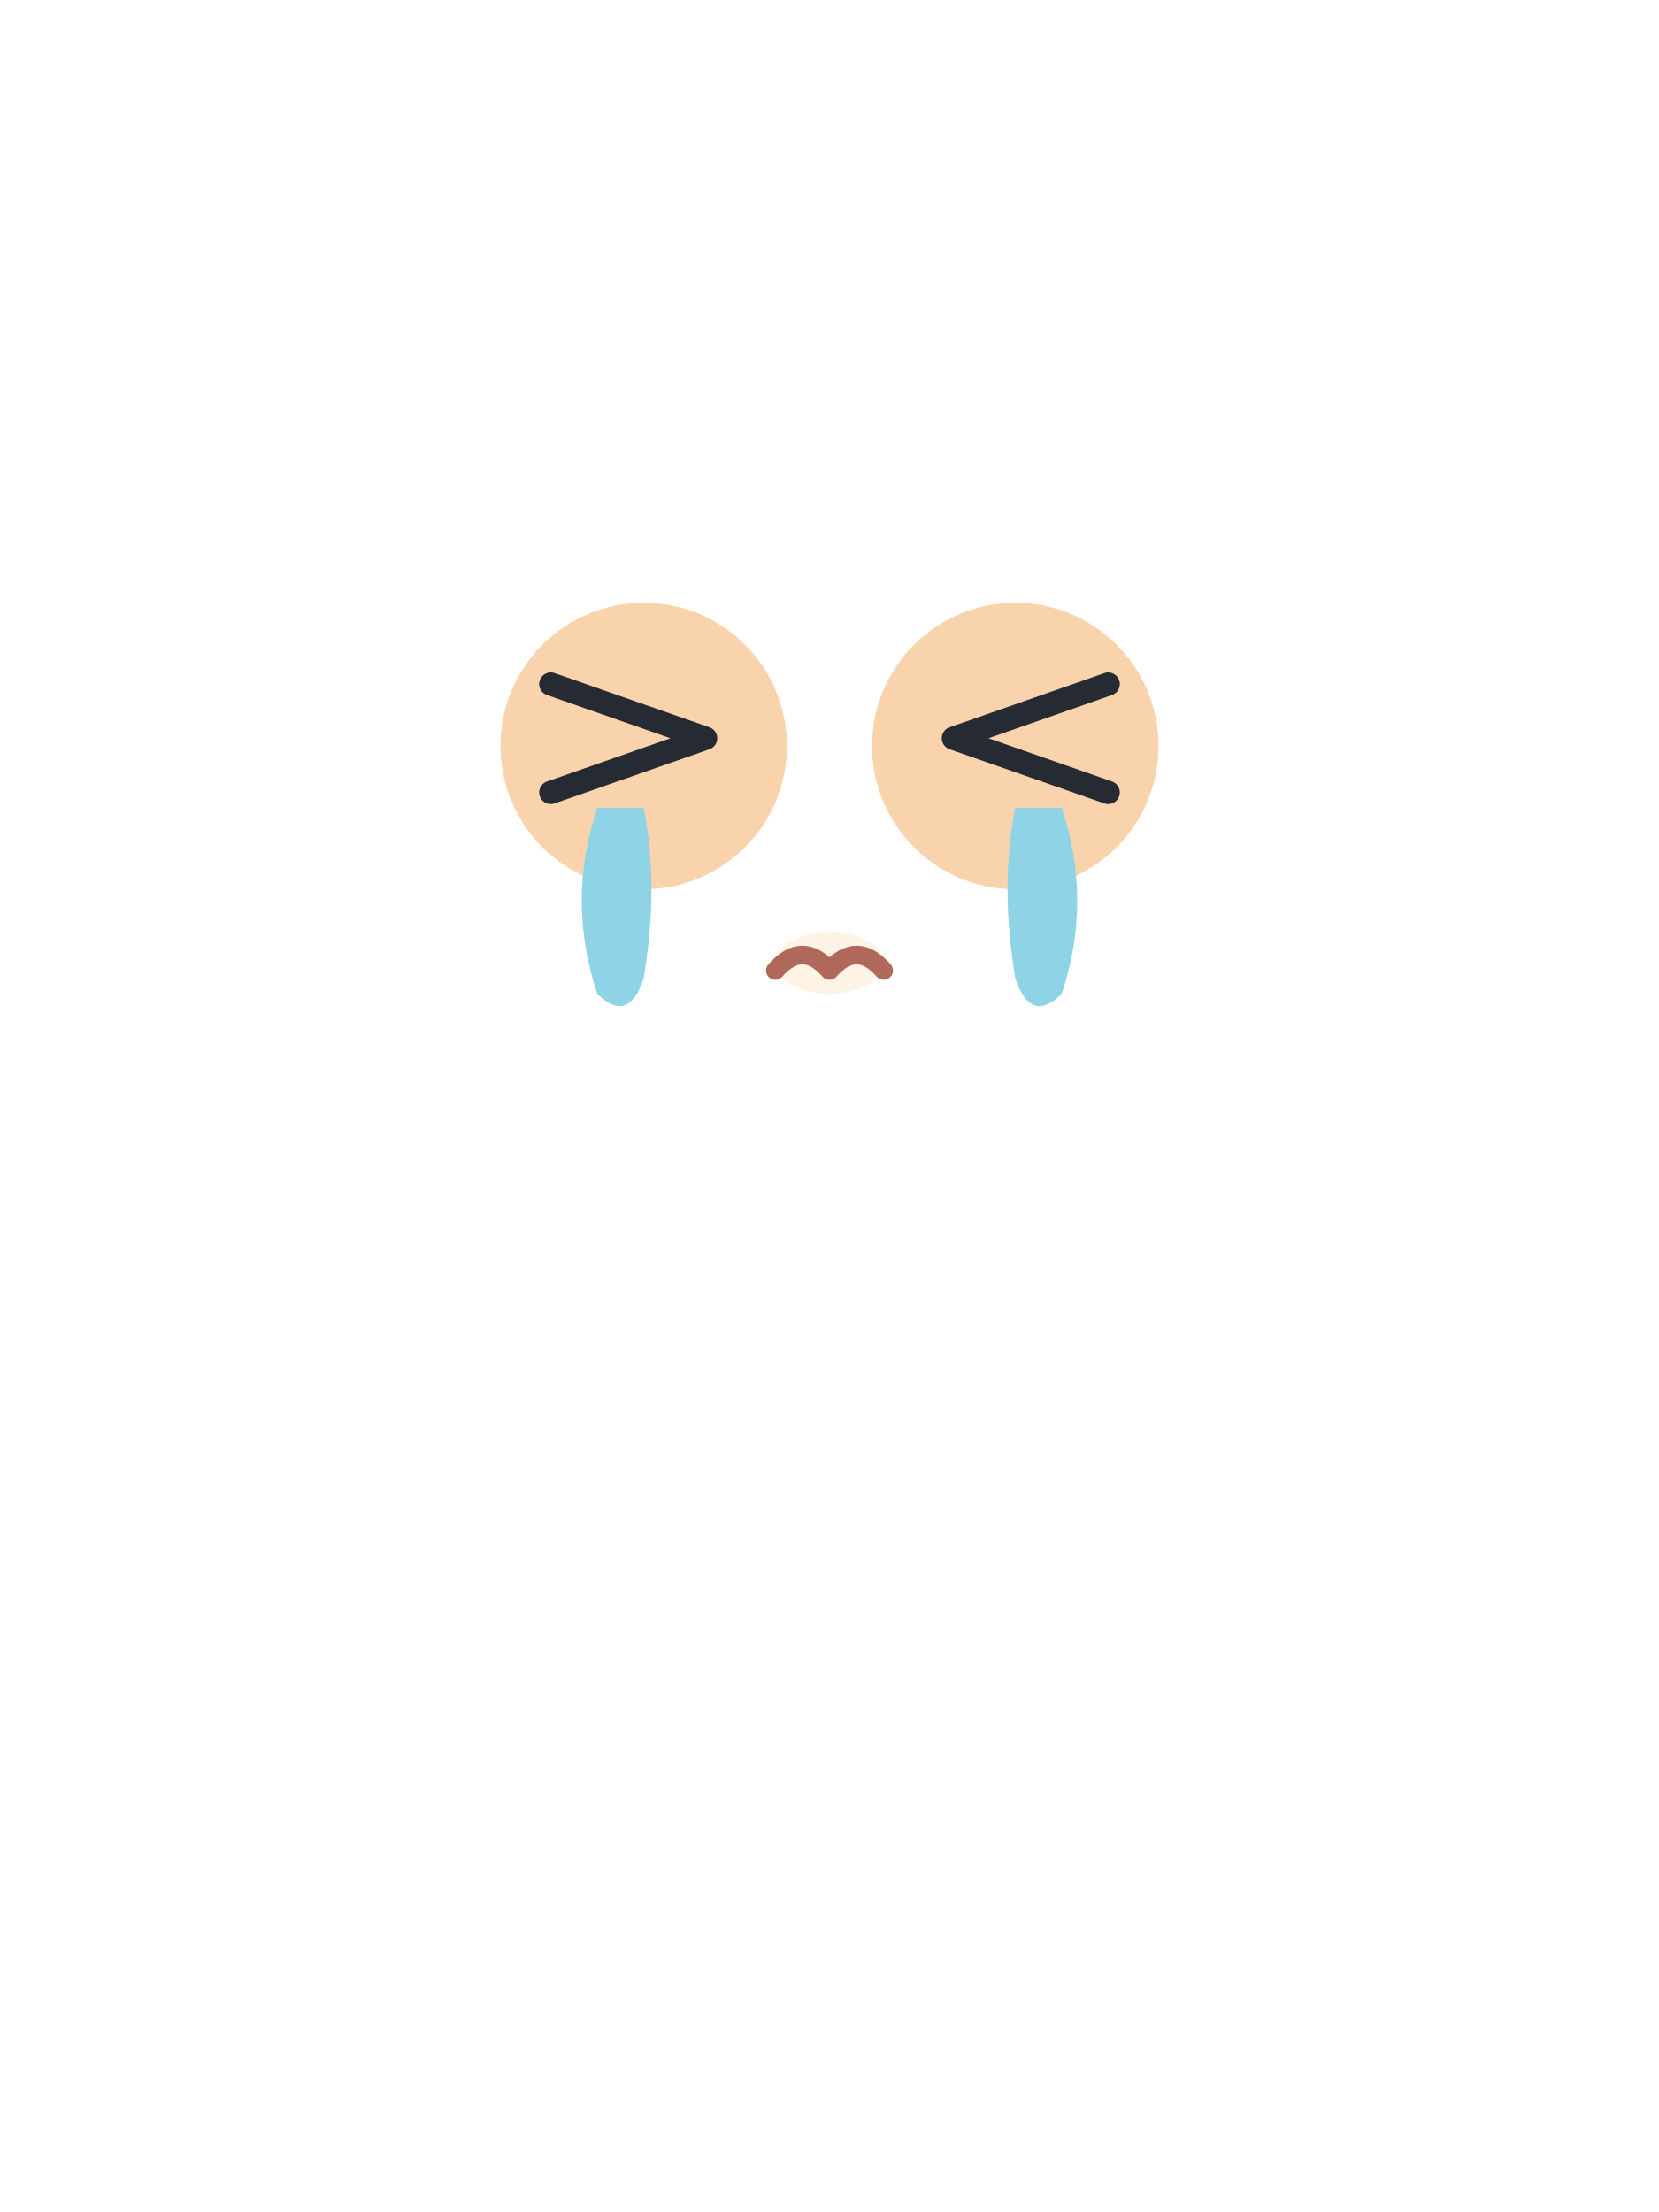
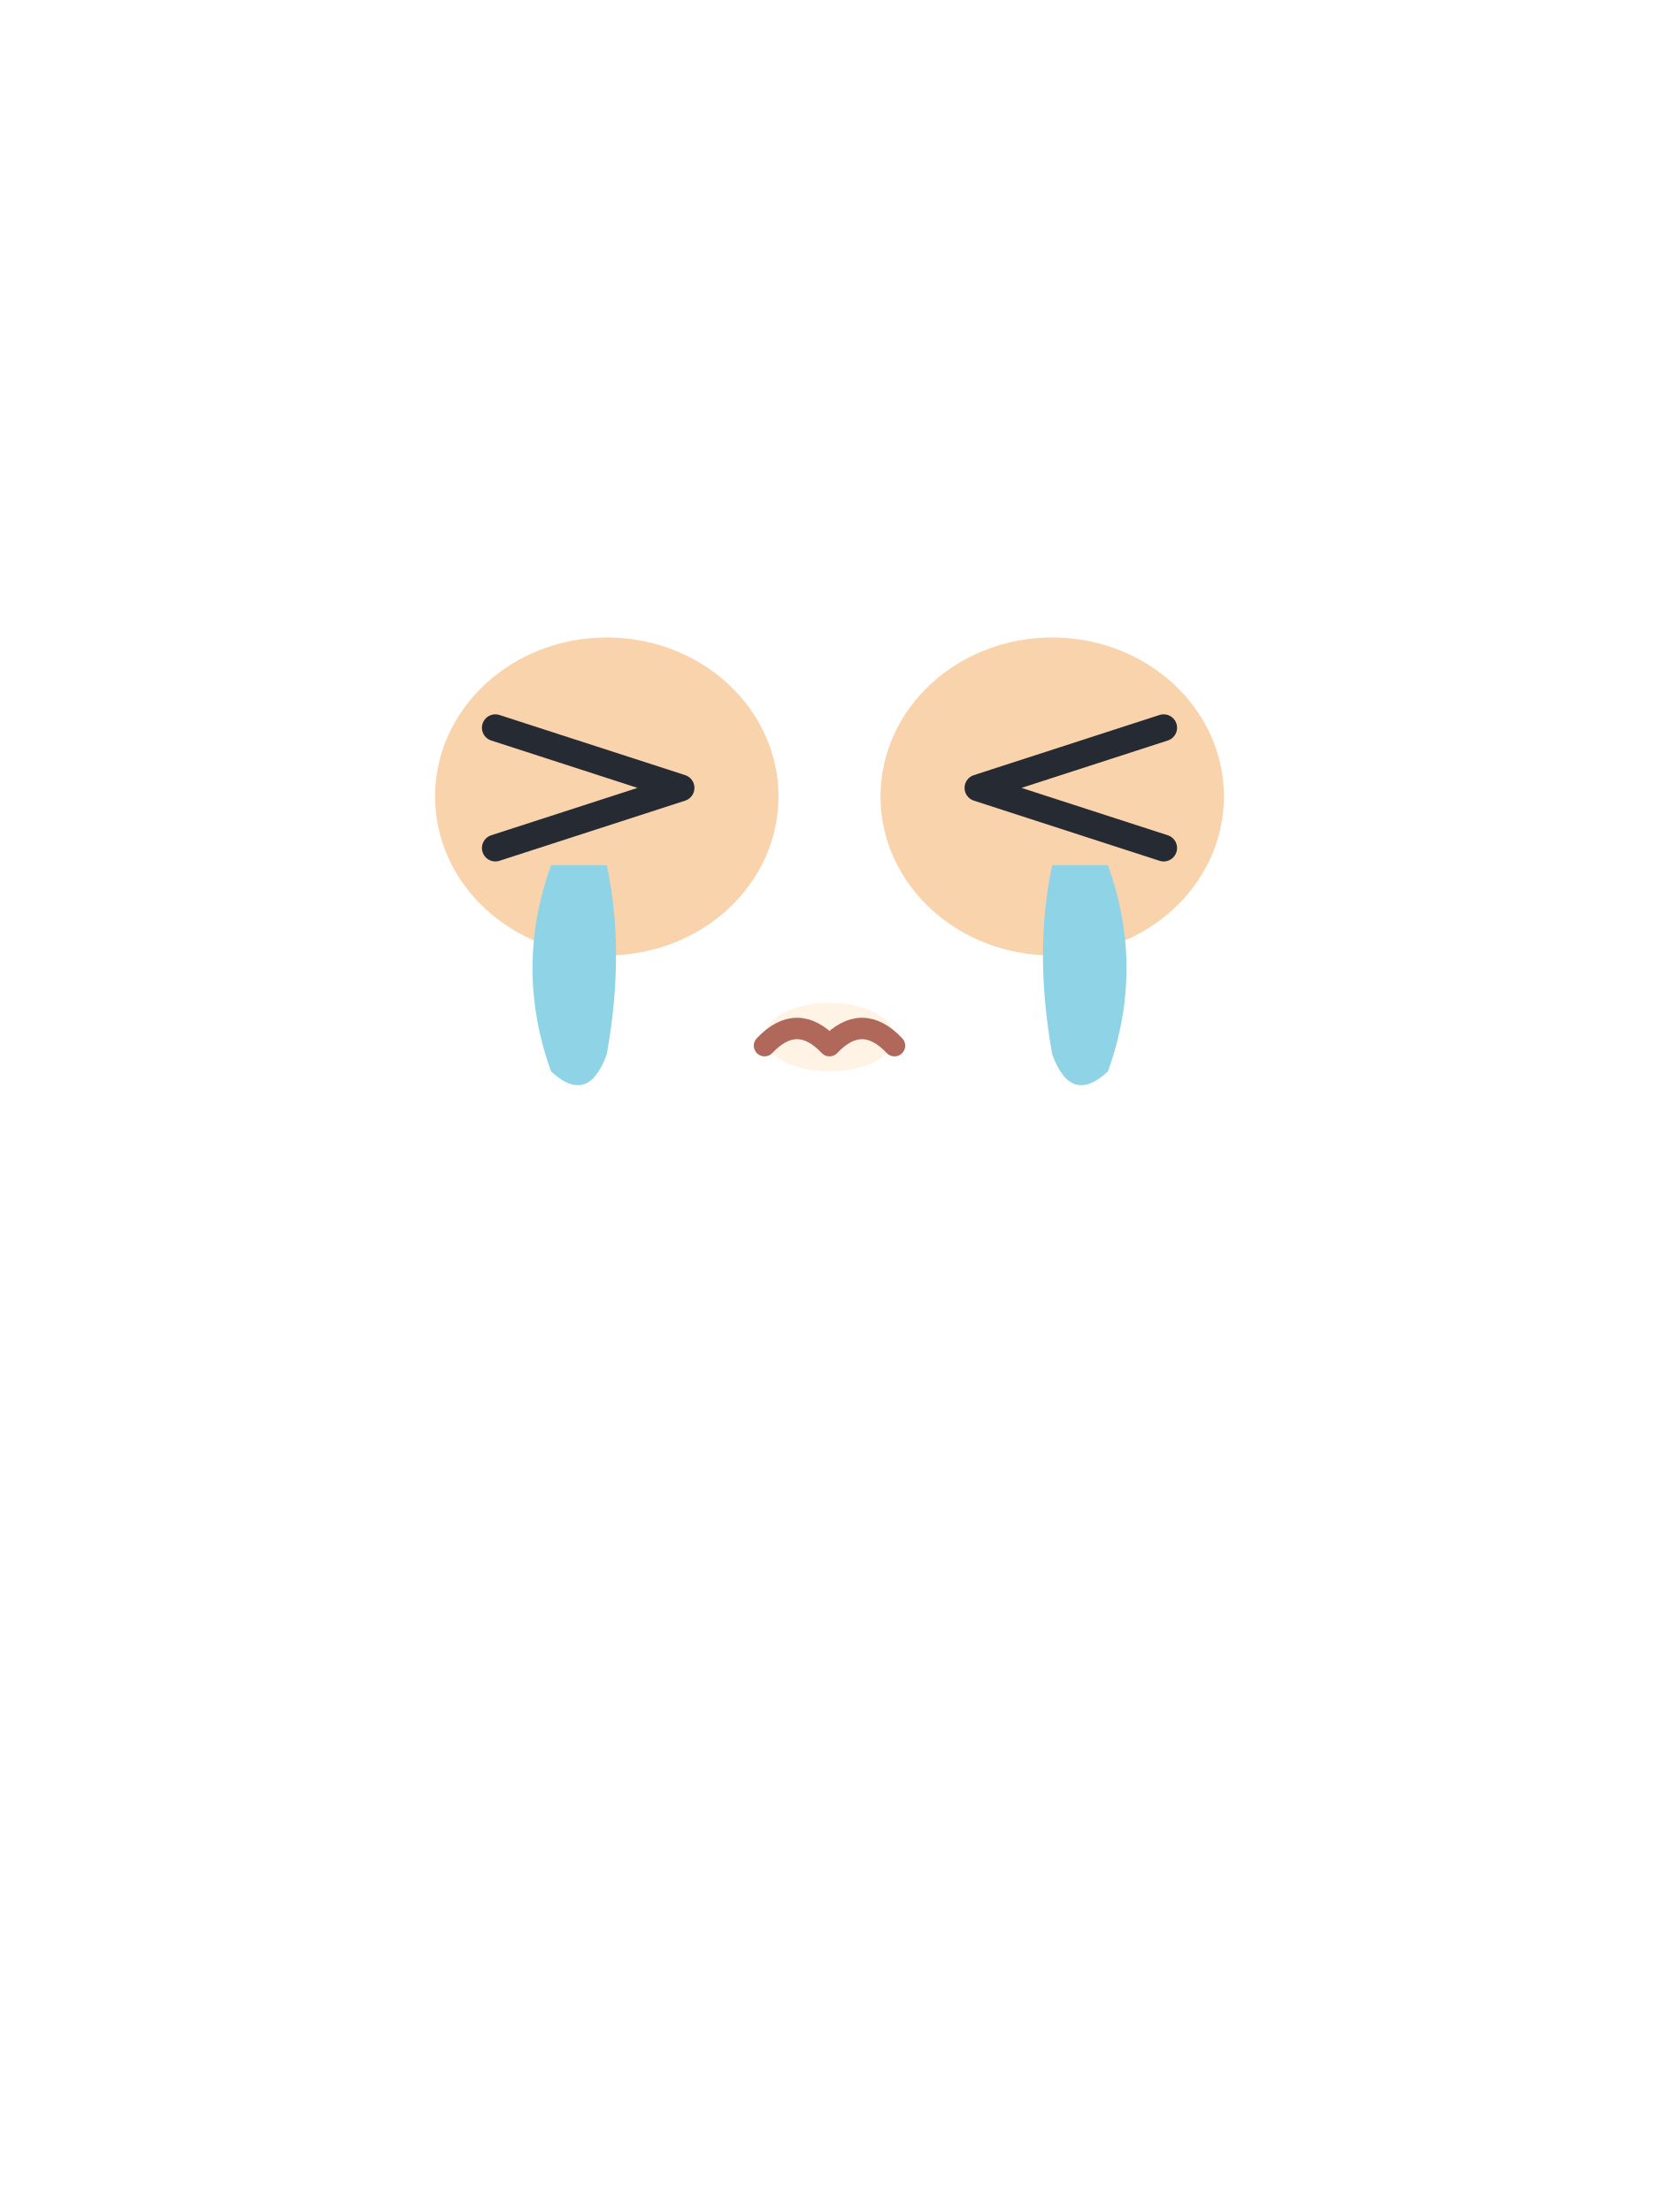
<svg xmlns="http://www.w3.org/2000/svg" viewBox="0 0 240 320">
-   <ellipse cx="93.12" cy="107.92" rx="20.72" ry="20.72" fill="#F8D3AC" />
-   <ellipse cx="146.88" cy="107.92" rx="20.72" ry="20.72" fill="#F8D3AC" />
-   <path d="M 79.68 98.96 L 102.08 106.8 L 79.68 114.64 M 160.32 98.96 L 137.92 106.8 L 160.32 114.64" fill="none" stroke="#262A33" stroke-width="3.36" stroke-linecap="round" stroke-linejoin="round" />
-   <path d="M 86.4 116.88 Q 81.92 130.32 86.4 143.76 Q 90.88 148.24 93.12 141.52 Q 95.36 128.08 93.12 116.88 Z" fill="#8FD3E6" />
-   <path d="M 153.6 116.88 Q 158.08 130.32 153.6 143.76 Q 149.12 148.24 146.88 141.52 Q 144.64 128.08 146.88 116.88 Z" fill="#8FD3E6" />
-   <ellipse cx="120" cy="139.28" rx="7.84" ry="4.48" fill="#FFF3E6" />
-   <path d="M 112.16 140.4 Q 116.08 135.92 120 140.4 Q 123.92 135.92 127.84 140.4" fill="none" stroke="#B0685A" stroke-width="2.69" stroke-linecap="round" stroke-linejoin="round" />
+   <ellipse cx="87.78" cy="115.22" rx="24.84" ry="23" fill="#F8D3AC" />
+   <ellipse cx="152.22" cy="115.22" rx="24.84" ry="23" fill="#F8D3AC" />
+   <path d="M 71.66 105.28 L 98.52 113.98 L 71.66 122.68 M 168.34 105.28 L 141.48 113.98 L 168.34 122.68" fill="none" stroke="#262A33" stroke-width="3.88" stroke-linecap="round" stroke-linejoin="round" />
+   <path d="M 79.72 125.17 Q 74.35 140.09 79.72 155 Q 85.09 159.98 87.78 152.52 Q 90.46 137.6 87.78 125.17 Z" fill="#8FD3E6" />
+   <path d="M 160.28 125.17 Q 165.65 140.09 160.28 155 Q 154.91 159.98 152.22 152.52 Q 149.54 137.6 152.22 125.17 Z" fill="#8FD3E6" />
+   <ellipse cx="120" cy="150.03" rx="9.4" ry="4.97" fill="#FFF3E6" />
+   <path d="M 110.6 151.27 Q 115.3 146.3 120 151.27 Q 124.7 146.3 129.4 151.27" fill="none" stroke="#B0685A" stroke-width="3.1" stroke-linecap="round" stroke-linejoin="round" />
</svg>
